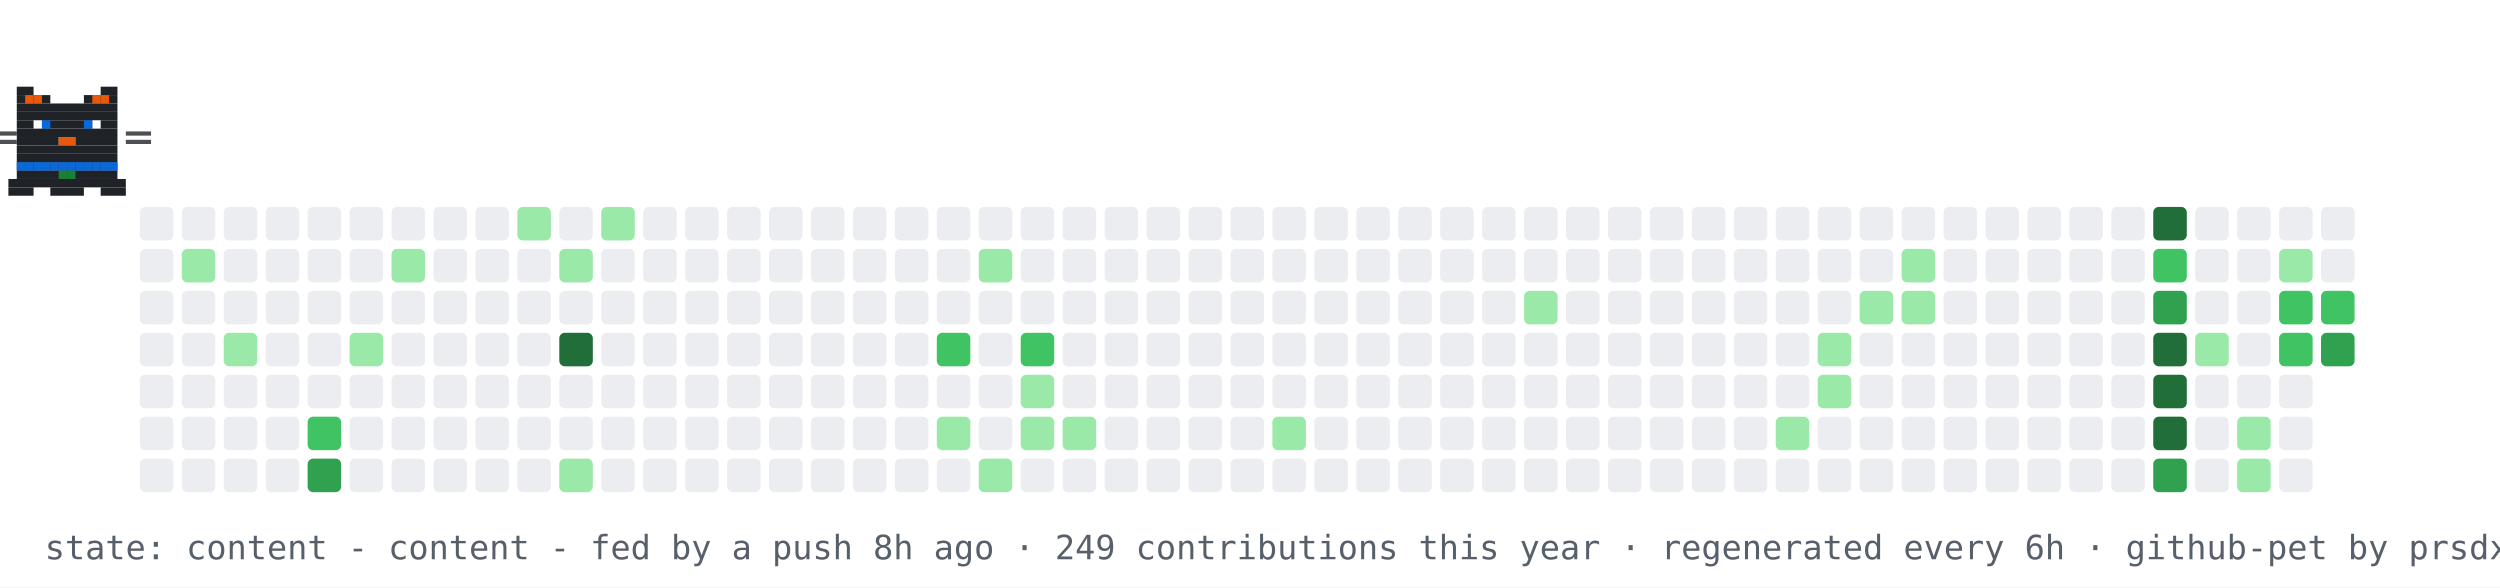
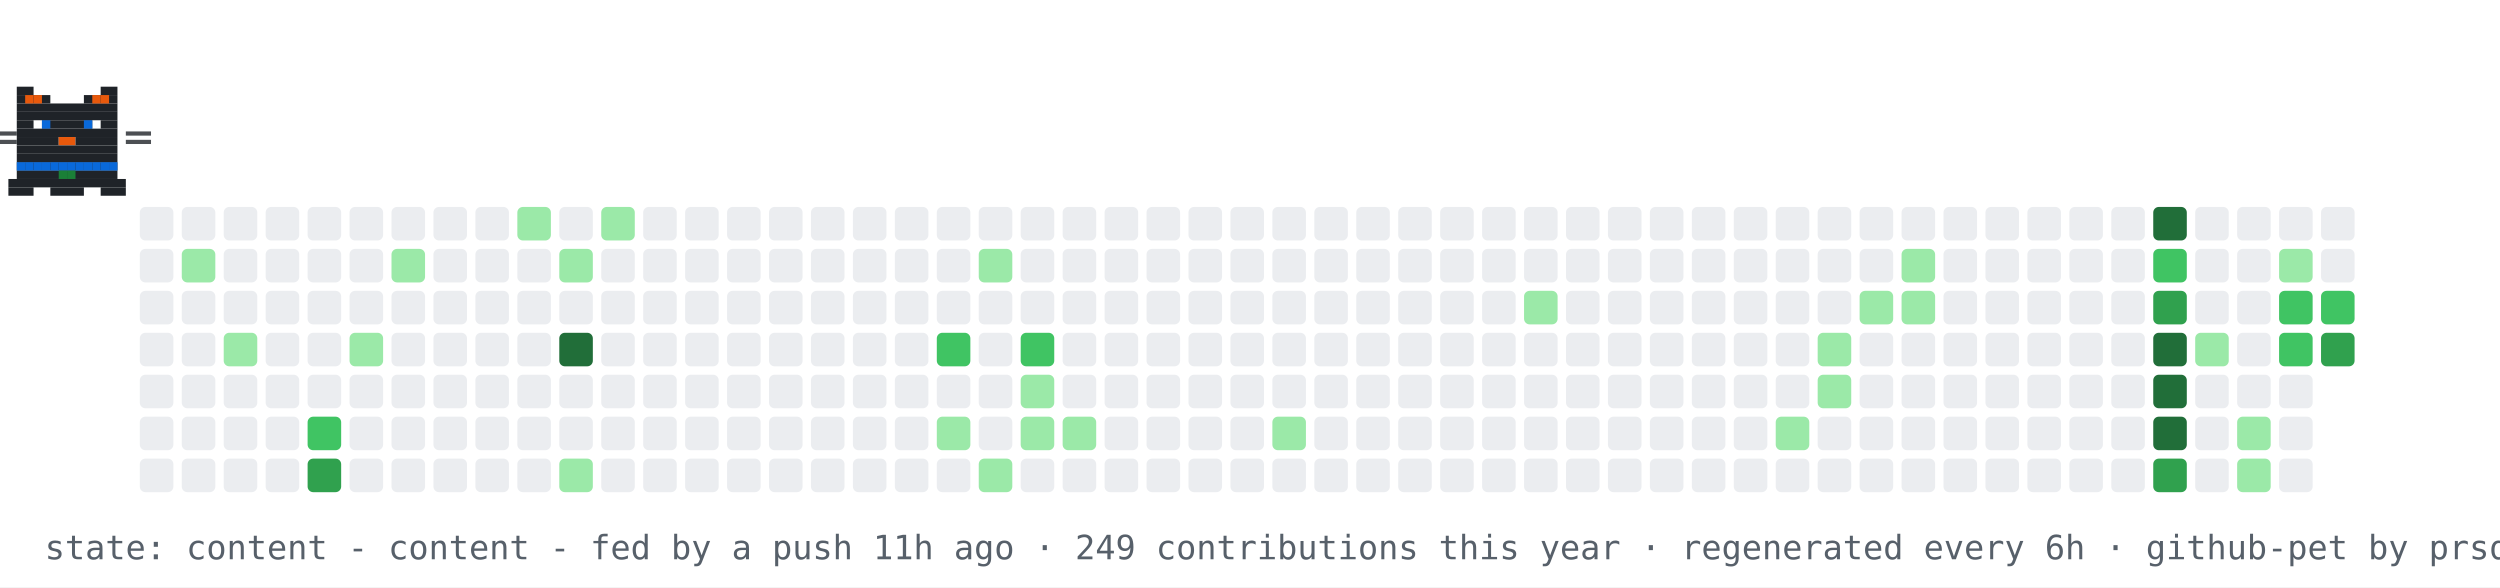
<svg xmlns="http://www.w3.org/2000/svg" width="894" height="210" viewBox="0 0 894 210" role="img" aria-label="contribution graph cat: content">
  <rect width="894" height="210" fill="#ffffff" />
  <rect x="50" y="74" width="12" height="12" rx="2" fill="#ebedf0" />
  <rect x="50" y="89" width="12" height="12" rx="2" fill="#ebedf0" />
  <rect x="50" y="104" width="12" height="12" rx="2" fill="#ebedf0" />
  <rect x="50" y="119" width="12" height="12" rx="2" fill="#ebedf0" />
  <rect x="50" y="134" width="12" height="12" rx="2" fill="#ebedf0" />
  <rect x="50" y="149" width="12" height="12" rx="2" fill="#ebedf0" />
  <rect x="50" y="164" width="12" height="12" rx="2" fill="#ebedf0" />
  <rect x="65" y="74" width="12" height="12" rx="2" fill="#ebedf0" />
  <rect x="65" y="89" width="12" height="12" rx="2" fill="#9be9a8" />
  <rect x="65" y="104" width="12" height="12" rx="2" fill="#ebedf0" />
  <rect x="65" y="119" width="12" height="12" rx="2" fill="#ebedf0" />
  <rect x="65" y="134" width="12" height="12" rx="2" fill="#ebedf0" />
  <rect x="65" y="149" width="12" height="12" rx="2" fill="#ebedf0" />
  <rect x="65" y="164" width="12" height="12" rx="2" fill="#ebedf0" />
  <rect x="80" y="74" width="12" height="12" rx="2" fill="#ebedf0" />
  <rect x="80" y="89" width="12" height="12" rx="2" fill="#ebedf0" />
  <rect x="80" y="104" width="12" height="12" rx="2" fill="#ebedf0" />
  <rect x="80" y="119" width="12" height="12" rx="2" fill="#9be9a8" />
  <rect x="80" y="134" width="12" height="12" rx="2" fill="#ebedf0" />
  <rect x="80" y="149" width="12" height="12" rx="2" fill="#ebedf0" />
  <rect x="80" y="164" width="12" height="12" rx="2" fill="#ebedf0" />
  <rect x="95" y="74" width="12" height="12" rx="2" fill="#ebedf0" />
  <rect x="95" y="89" width="12" height="12" rx="2" fill="#ebedf0" />
  <rect x="95" y="104" width="12" height="12" rx="2" fill="#ebedf0" />
  <rect x="95" y="119" width="12" height="12" rx="2" fill="#ebedf0" />
  <rect x="95" y="134" width="12" height="12" rx="2" fill="#ebedf0" />
  <rect x="95" y="149" width="12" height="12" rx="2" fill="#ebedf0" />
  <rect x="95" y="164" width="12" height="12" rx="2" fill="#ebedf0" />
  <rect x="110" y="74" width="12" height="12" rx="2" fill="#ebedf0" />
  <rect x="110" y="89" width="12" height="12" rx="2" fill="#ebedf0" />
  <rect x="110" y="104" width="12" height="12" rx="2" fill="#ebedf0" />
  <rect x="110" y="119" width="12" height="12" rx="2" fill="#ebedf0" />
  <rect x="110" y="134" width="12" height="12" rx="2" fill="#ebedf0" />
  <rect x="110" y="149" width="12" height="12" rx="2" fill="#40c463" />
  <rect x="110" y="164" width="12" height="12" rx="2" fill="#30a14e" />
  <rect x="125" y="74" width="12" height="12" rx="2" fill="#ebedf0" />
  <rect x="125" y="89" width="12" height="12" rx="2" fill="#ebedf0" />
  <rect x="125" y="104" width="12" height="12" rx="2" fill="#ebedf0" />
  <rect x="125" y="119" width="12" height="12" rx="2" fill="#9be9a8" />
  <rect x="125" y="134" width="12" height="12" rx="2" fill="#ebedf0" />
  <rect x="125" y="149" width="12" height="12" rx="2" fill="#ebedf0" />
  <rect x="125" y="164" width="12" height="12" rx="2" fill="#ebedf0" />
  <rect x="140" y="74" width="12" height="12" rx="2" fill="#ebedf0" />
  <rect x="140" y="89" width="12" height="12" rx="2" fill="#9be9a8" />
  <rect x="140" y="104" width="12" height="12" rx="2" fill="#ebedf0" />
  <rect x="140" y="119" width="12" height="12" rx="2" fill="#ebedf0" />
  <rect x="140" y="134" width="12" height="12" rx="2" fill="#ebedf0" />
  <rect x="140" y="149" width="12" height="12" rx="2" fill="#ebedf0" />
  <rect x="140" y="164" width="12" height="12" rx="2" fill="#ebedf0" />
  <rect x="155" y="74" width="12" height="12" rx="2" fill="#ebedf0" />
  <rect x="155" y="89" width="12" height="12" rx="2" fill="#ebedf0" />
  <rect x="155" y="104" width="12" height="12" rx="2" fill="#ebedf0" />
  <rect x="155" y="119" width="12" height="12" rx="2" fill="#ebedf0" />
  <rect x="155" y="134" width="12" height="12" rx="2" fill="#ebedf0" />
  <rect x="155" y="149" width="12" height="12" rx="2" fill="#ebedf0" />
  <rect x="155" y="164" width="12" height="12" rx="2" fill="#ebedf0" />
  <rect x="170" y="74" width="12" height="12" rx="2" fill="#ebedf0" />
  <rect x="170" y="89" width="12" height="12" rx="2" fill="#ebedf0" />
  <rect x="170" y="104" width="12" height="12" rx="2" fill="#ebedf0" />
  <rect x="170" y="119" width="12" height="12" rx="2" fill="#ebedf0" />
  <rect x="170" y="134" width="12" height="12" rx="2" fill="#ebedf0" />
  <rect x="170" y="149" width="12" height="12" rx="2" fill="#ebedf0" />
  <rect x="170" y="164" width="12" height="12" rx="2" fill="#ebedf0" />
  <rect x="185" y="74" width="12" height="12" rx="2" fill="#9be9a8" />
  <rect x="185" y="89" width="12" height="12" rx="2" fill="#ebedf0" />
  <rect x="185" y="104" width="12" height="12" rx="2" fill="#ebedf0" />
  <rect x="185" y="119" width="12" height="12" rx="2" fill="#ebedf0" />
  <rect x="185" y="134" width="12" height="12" rx="2" fill="#ebedf0" />
  <rect x="185" y="149" width="12" height="12" rx="2" fill="#ebedf0" />
  <rect x="185" y="164" width="12" height="12" rx="2" fill="#ebedf0" />
  <rect x="200" y="74" width="12" height="12" rx="2" fill="#ebedf0" />
  <rect x="200" y="89" width="12" height="12" rx="2" fill="#9be9a8" />
  <rect x="200" y="104" width="12" height="12" rx="2" fill="#ebedf0" />
  <rect x="200" y="119" width="12" height="12" rx="2" fill="#216e39" />
  <rect x="200" y="134" width="12" height="12" rx="2" fill="#ebedf0" />
  <rect x="200" y="149" width="12" height="12" rx="2" fill="#ebedf0" />
  <rect x="200" y="164" width="12" height="12" rx="2" fill="#9be9a8" />
  <rect x="215" y="74" width="12" height="12" rx="2" fill="#9be9a8" />
  <rect x="215" y="89" width="12" height="12" rx="2" fill="#ebedf0" />
  <rect x="215" y="104" width="12" height="12" rx="2" fill="#ebedf0" />
  <rect x="215" y="119" width="12" height="12" rx="2" fill="#ebedf0" />
  <rect x="215" y="134" width="12" height="12" rx="2" fill="#ebedf0" />
  <rect x="215" y="149" width="12" height="12" rx="2" fill="#ebedf0" />
  <rect x="215" y="164" width="12" height="12" rx="2" fill="#ebedf0" />
  <rect x="230" y="74" width="12" height="12" rx="2" fill="#ebedf0" />
  <rect x="230" y="89" width="12" height="12" rx="2" fill="#ebedf0" />
  <rect x="230" y="104" width="12" height="12" rx="2" fill="#ebedf0" />
  <rect x="230" y="119" width="12" height="12" rx="2" fill="#ebedf0" />
  <rect x="230" y="134" width="12" height="12" rx="2" fill="#ebedf0" />
  <rect x="230" y="149" width="12" height="12" rx="2" fill="#ebedf0" />
  <rect x="230" y="164" width="12" height="12" rx="2" fill="#ebedf0" />
  <rect x="245" y="74" width="12" height="12" rx="2" fill="#ebedf0" />
  <rect x="245" y="89" width="12" height="12" rx="2" fill="#ebedf0" />
  <rect x="245" y="104" width="12" height="12" rx="2" fill="#ebedf0" />
  <rect x="245" y="119" width="12" height="12" rx="2" fill="#ebedf0" />
  <rect x="245" y="134" width="12" height="12" rx="2" fill="#ebedf0" />
  <rect x="245" y="149" width="12" height="12" rx="2" fill="#ebedf0" />
  <rect x="245" y="164" width="12" height="12" rx="2" fill="#ebedf0" />
  <rect x="260" y="74" width="12" height="12" rx="2" fill="#ebedf0" />
  <rect x="260" y="89" width="12" height="12" rx="2" fill="#ebedf0" />
  <rect x="260" y="104" width="12" height="12" rx="2" fill="#ebedf0" />
  <rect x="260" y="119" width="12" height="12" rx="2" fill="#ebedf0" />
  <rect x="260" y="134" width="12" height="12" rx="2" fill="#ebedf0" />
  <rect x="260" y="149" width="12" height="12" rx="2" fill="#ebedf0" />
  <rect x="260" y="164" width="12" height="12" rx="2" fill="#ebedf0" />
  <rect x="275" y="74" width="12" height="12" rx="2" fill="#ebedf0" />
  <rect x="275" y="89" width="12" height="12" rx="2" fill="#ebedf0" />
  <rect x="275" y="104" width="12" height="12" rx="2" fill="#ebedf0" />
  <rect x="275" y="119" width="12" height="12" rx="2" fill="#ebedf0" />
  <rect x="275" y="134" width="12" height="12" rx="2" fill="#ebedf0" />
  <rect x="275" y="149" width="12" height="12" rx="2" fill="#ebedf0" />
  <rect x="275" y="164" width="12" height="12" rx="2" fill="#ebedf0" />
  <rect x="290" y="74" width="12" height="12" rx="2" fill="#ebedf0" />
  <rect x="290" y="89" width="12" height="12" rx="2" fill="#ebedf0" />
  <rect x="290" y="104" width="12" height="12" rx="2" fill="#ebedf0" />
  <rect x="290" y="119" width="12" height="12" rx="2" fill="#ebedf0" />
  <rect x="290" y="134" width="12" height="12" rx="2" fill="#ebedf0" />
  <rect x="290" y="149" width="12" height="12" rx="2" fill="#ebedf0" />
  <rect x="290" y="164" width="12" height="12" rx="2" fill="#ebedf0" />
  <rect x="305" y="74" width="12" height="12" rx="2" fill="#ebedf0" />
  <rect x="305" y="89" width="12" height="12" rx="2" fill="#ebedf0" />
  <rect x="305" y="104" width="12" height="12" rx="2" fill="#ebedf0" />
  <rect x="305" y="119" width="12" height="12" rx="2" fill="#ebedf0" />
  <rect x="305" y="134" width="12" height="12" rx="2" fill="#ebedf0" />
  <rect x="305" y="149" width="12" height="12" rx="2" fill="#ebedf0" />
  <rect x="305" y="164" width="12" height="12" rx="2" fill="#ebedf0" />
  <rect x="320" y="74" width="12" height="12" rx="2" fill="#ebedf0" />
  <rect x="320" y="89" width="12" height="12" rx="2" fill="#ebedf0" />
  <rect x="320" y="104" width="12" height="12" rx="2" fill="#ebedf0" />
  <rect x="320" y="119" width="12" height="12" rx="2" fill="#ebedf0" />
  <rect x="320" y="134" width="12" height="12" rx="2" fill="#ebedf0" />
  <rect x="320" y="149" width="12" height="12" rx="2" fill="#ebedf0" />
  <rect x="320" y="164" width="12" height="12" rx="2" fill="#ebedf0" />
  <rect x="335" y="74" width="12" height="12" rx="2" fill="#ebedf0" />
  <rect x="335" y="89" width="12" height="12" rx="2" fill="#ebedf0" />
  <rect x="335" y="104" width="12" height="12" rx="2" fill="#ebedf0" />
  <rect x="335" y="119" width="12" height="12" rx="2" fill="#40c463" />
  <rect x="335" y="134" width="12" height="12" rx="2" fill="#ebedf0" />
  <rect x="335" y="149" width="12" height="12" rx="2" fill="#9be9a8" />
  <rect x="335" y="164" width="12" height="12" rx="2" fill="#ebedf0" />
  <rect x="350" y="74" width="12" height="12" rx="2" fill="#ebedf0" />
  <rect x="350" y="89" width="12" height="12" rx="2" fill="#9be9a8" />
  <rect x="350" y="104" width="12" height="12" rx="2" fill="#ebedf0" />
  <rect x="350" y="119" width="12" height="12" rx="2" fill="#ebedf0" />
  <rect x="350" y="134" width="12" height="12" rx="2" fill="#ebedf0" />
  <rect x="350" y="149" width="12" height="12" rx="2" fill="#ebedf0" />
  <rect x="350" y="164" width="12" height="12" rx="2" fill="#9be9a8" />
  <rect x="365" y="74" width="12" height="12" rx="2" fill="#ebedf0" />
  <rect x="365" y="89" width="12" height="12" rx="2" fill="#ebedf0" />
  <rect x="365" y="104" width="12" height="12" rx="2" fill="#ebedf0" />
  <rect x="365" y="119" width="12" height="12" rx="2" fill="#40c463" />
  <rect x="365" y="134" width="12" height="12" rx="2" fill="#9be9a8" />
  <rect x="365" y="149" width="12" height="12" rx="2" fill="#9be9a8" />
  <rect x="365" y="164" width="12" height="12" rx="2" fill="#ebedf0" />
  <rect x="380" y="74" width="12" height="12" rx="2" fill="#ebedf0" />
  <rect x="380" y="89" width="12" height="12" rx="2" fill="#ebedf0" />
  <rect x="380" y="104" width="12" height="12" rx="2" fill="#ebedf0" />
  <rect x="380" y="119" width="12" height="12" rx="2" fill="#ebedf0" />
  <rect x="380" y="134" width="12" height="12" rx="2" fill="#ebedf0" />
  <rect x="380" y="149" width="12" height="12" rx="2" fill="#9be9a8" />
  <rect x="380" y="164" width="12" height="12" rx="2" fill="#ebedf0" />
  <rect x="395" y="74" width="12" height="12" rx="2" fill="#ebedf0" />
  <rect x="395" y="89" width="12" height="12" rx="2" fill="#ebedf0" />
  <rect x="395" y="104" width="12" height="12" rx="2" fill="#ebedf0" />
  <rect x="395" y="119" width="12" height="12" rx="2" fill="#ebedf0" />
  <rect x="395" y="134" width="12" height="12" rx="2" fill="#ebedf0" />
  <rect x="395" y="149" width="12" height="12" rx="2" fill="#ebedf0" />
  <rect x="395" y="164" width="12" height="12" rx="2" fill="#ebedf0" />
  <rect x="410" y="74" width="12" height="12" rx="2" fill="#ebedf0" />
  <rect x="410" y="89" width="12" height="12" rx="2" fill="#ebedf0" />
  <rect x="410" y="104" width="12" height="12" rx="2" fill="#ebedf0" />
  <rect x="410" y="119" width="12" height="12" rx="2" fill="#ebedf0" />
  <rect x="410" y="134" width="12" height="12" rx="2" fill="#ebedf0" />
  <rect x="410" y="149" width="12" height="12" rx="2" fill="#ebedf0" />
  <rect x="410" y="164" width="12" height="12" rx="2" fill="#ebedf0" />
  <rect x="425" y="74" width="12" height="12" rx="2" fill="#ebedf0" />
  <rect x="425" y="89" width="12" height="12" rx="2" fill="#ebedf0" />
  <rect x="425" y="104" width="12" height="12" rx="2" fill="#ebedf0" />
  <rect x="425" y="119" width="12" height="12" rx="2" fill="#ebedf0" />
  <rect x="425" y="134" width="12" height="12" rx="2" fill="#ebedf0" />
  <rect x="425" y="149" width="12" height="12" rx="2" fill="#ebedf0" />
  <rect x="425" y="164" width="12" height="12" rx="2" fill="#ebedf0" />
  <rect x="440" y="74" width="12" height="12" rx="2" fill="#ebedf0" />
  <rect x="440" y="89" width="12" height="12" rx="2" fill="#ebedf0" />
  <rect x="440" y="104" width="12" height="12" rx="2" fill="#ebedf0" />
  <rect x="440" y="119" width="12" height="12" rx="2" fill="#ebedf0" />
  <rect x="440" y="134" width="12" height="12" rx="2" fill="#ebedf0" />
  <rect x="440" y="149" width="12" height="12" rx="2" fill="#ebedf0" />
  <rect x="440" y="164" width="12" height="12" rx="2" fill="#ebedf0" />
  <rect x="455" y="74" width="12" height="12" rx="2" fill="#ebedf0" />
  <rect x="455" y="89" width="12" height="12" rx="2" fill="#ebedf0" />
  <rect x="455" y="104" width="12" height="12" rx="2" fill="#ebedf0" />
  <rect x="455" y="119" width="12" height="12" rx="2" fill="#ebedf0" />
  <rect x="455" y="134" width="12" height="12" rx="2" fill="#ebedf0" />
  <rect x="455" y="149" width="12" height="12" rx="2" fill="#9be9a8" />
  <rect x="455" y="164" width="12" height="12" rx="2" fill="#ebedf0" />
  <rect x="470" y="74" width="12" height="12" rx="2" fill="#ebedf0" />
  <rect x="470" y="89" width="12" height="12" rx="2" fill="#ebedf0" />
  <rect x="470" y="104" width="12" height="12" rx="2" fill="#ebedf0" />
  <rect x="470" y="119" width="12" height="12" rx="2" fill="#ebedf0" />
  <rect x="470" y="134" width="12" height="12" rx="2" fill="#ebedf0" />
  <rect x="470" y="149" width="12" height="12" rx="2" fill="#ebedf0" />
  <rect x="470" y="164" width="12" height="12" rx="2" fill="#ebedf0" />
  <rect x="485" y="74" width="12" height="12" rx="2" fill="#ebedf0" />
  <rect x="485" y="89" width="12" height="12" rx="2" fill="#ebedf0" />
  <rect x="485" y="104" width="12" height="12" rx="2" fill="#ebedf0" />
  <rect x="485" y="119" width="12" height="12" rx="2" fill="#ebedf0" />
  <rect x="485" y="134" width="12" height="12" rx="2" fill="#ebedf0" />
  <rect x="485" y="149" width="12" height="12" rx="2" fill="#ebedf0" />
  <rect x="485" y="164" width="12" height="12" rx="2" fill="#ebedf0" />
  <rect x="500" y="74" width="12" height="12" rx="2" fill="#ebedf0" />
  <rect x="500" y="89" width="12" height="12" rx="2" fill="#ebedf0" />
  <rect x="500" y="104" width="12" height="12" rx="2" fill="#ebedf0" />
  <rect x="500" y="119" width="12" height="12" rx="2" fill="#ebedf0" />
  <rect x="500" y="134" width="12" height="12" rx="2" fill="#ebedf0" />
  <rect x="500" y="149" width="12" height="12" rx="2" fill="#ebedf0" />
  <rect x="500" y="164" width="12" height="12" rx="2" fill="#ebedf0" />
  <rect x="515" y="74" width="12" height="12" rx="2" fill="#ebedf0" />
  <rect x="515" y="89" width="12" height="12" rx="2" fill="#ebedf0" />
  <rect x="515" y="104" width="12" height="12" rx="2" fill="#ebedf0" />
  <rect x="515" y="119" width="12" height="12" rx="2" fill="#ebedf0" />
  <rect x="515" y="134" width="12" height="12" rx="2" fill="#ebedf0" />
  <rect x="515" y="149" width="12" height="12" rx="2" fill="#ebedf0" />
  <rect x="515" y="164" width="12" height="12" rx="2" fill="#ebedf0" />
  <rect x="530" y="74" width="12" height="12" rx="2" fill="#ebedf0" />
  <rect x="530" y="89" width="12" height="12" rx="2" fill="#ebedf0" />
  <rect x="530" y="104" width="12" height="12" rx="2" fill="#ebedf0" />
  <rect x="530" y="119" width="12" height="12" rx="2" fill="#ebedf0" />
  <rect x="530" y="134" width="12" height="12" rx="2" fill="#ebedf0" />
  <rect x="530" y="149" width="12" height="12" rx="2" fill="#ebedf0" />
  <rect x="530" y="164" width="12" height="12" rx="2" fill="#ebedf0" />
  <rect x="545" y="74" width="12" height="12" rx="2" fill="#ebedf0" />
  <rect x="545" y="89" width="12" height="12" rx="2" fill="#ebedf0" />
  <rect x="545" y="104" width="12" height="12" rx="2" fill="#9be9a8" />
  <rect x="545" y="119" width="12" height="12" rx="2" fill="#ebedf0" />
  <rect x="545" y="134" width="12" height="12" rx="2" fill="#ebedf0" />
  <rect x="545" y="149" width="12" height="12" rx="2" fill="#ebedf0" />
  <rect x="545" y="164" width="12" height="12" rx="2" fill="#ebedf0" />
  <rect x="560" y="74" width="12" height="12" rx="2" fill="#ebedf0" />
  <rect x="560" y="89" width="12" height="12" rx="2" fill="#ebedf0" />
  <rect x="560" y="104" width="12" height="12" rx="2" fill="#ebedf0" />
  <rect x="560" y="119" width="12" height="12" rx="2" fill="#ebedf0" />
  <rect x="560" y="134" width="12" height="12" rx="2" fill="#ebedf0" />
  <rect x="560" y="149" width="12" height="12" rx="2" fill="#ebedf0" />
  <rect x="560" y="164" width="12" height="12" rx="2" fill="#ebedf0" />
  <rect x="575" y="74" width="12" height="12" rx="2" fill="#ebedf0" />
  <rect x="575" y="89" width="12" height="12" rx="2" fill="#ebedf0" />
  <rect x="575" y="104" width="12" height="12" rx="2" fill="#ebedf0" />
  <rect x="575" y="119" width="12" height="12" rx="2" fill="#ebedf0" />
  <rect x="575" y="134" width="12" height="12" rx="2" fill="#ebedf0" />
  <rect x="575" y="149" width="12" height="12" rx="2" fill="#ebedf0" />
  <rect x="575" y="164" width="12" height="12" rx="2" fill="#ebedf0" />
  <rect x="590" y="74" width="12" height="12" rx="2" fill="#ebedf0" />
  <rect x="590" y="89" width="12" height="12" rx="2" fill="#ebedf0" />
  <rect x="590" y="104" width="12" height="12" rx="2" fill="#ebedf0" />
  <rect x="590" y="119" width="12" height="12" rx="2" fill="#ebedf0" />
  <rect x="590" y="134" width="12" height="12" rx="2" fill="#ebedf0" />
  <rect x="590" y="149" width="12" height="12" rx="2" fill="#ebedf0" />
  <rect x="590" y="164" width="12" height="12" rx="2" fill="#ebedf0" />
  <rect x="605" y="74" width="12" height="12" rx="2" fill="#ebedf0" />
  <rect x="605" y="89" width="12" height="12" rx="2" fill="#ebedf0" />
  <rect x="605" y="104" width="12" height="12" rx="2" fill="#ebedf0" />
  <rect x="605" y="119" width="12" height="12" rx="2" fill="#ebedf0" />
  <rect x="605" y="134" width="12" height="12" rx="2" fill="#ebedf0" />
  <rect x="605" y="149" width="12" height="12" rx="2" fill="#ebedf0" />
  <rect x="605" y="164" width="12" height="12" rx="2" fill="#ebedf0" />
  <rect x="620" y="74" width="12" height="12" rx="2" fill="#ebedf0" />
  <rect x="620" y="89" width="12" height="12" rx="2" fill="#ebedf0" />
  <rect x="620" y="104" width="12" height="12" rx="2" fill="#ebedf0" />
  <rect x="620" y="119" width="12" height="12" rx="2" fill="#ebedf0" />
  <rect x="620" y="134" width="12" height="12" rx="2" fill="#ebedf0" />
  <rect x="620" y="149" width="12" height="12" rx="2" fill="#ebedf0" />
  <rect x="620" y="164" width="12" height="12" rx="2" fill="#ebedf0" />
  <rect x="635" y="74" width="12" height="12" rx="2" fill="#ebedf0" />
  <rect x="635" y="89" width="12" height="12" rx="2" fill="#ebedf0" />
  <rect x="635" y="104" width="12" height="12" rx="2" fill="#ebedf0" />
  <rect x="635" y="119" width="12" height="12" rx="2" fill="#ebedf0" />
  <rect x="635" y="134" width="12" height="12" rx="2" fill="#ebedf0" />
  <rect x="635" y="149" width="12" height="12" rx="2" fill="#9be9a8" />
  <rect x="635" y="164" width="12" height="12" rx="2" fill="#ebedf0" />
  <rect x="650" y="74" width="12" height="12" rx="2" fill="#ebedf0" />
  <rect x="650" y="89" width="12" height="12" rx="2" fill="#ebedf0" />
  <rect x="650" y="104" width="12" height="12" rx="2" fill="#ebedf0" />
  <rect x="650" y="119" width="12" height="12" rx="2" fill="#9be9a8" />
  <rect x="650" y="134" width="12" height="12" rx="2" fill="#9be9a8" />
  <rect x="650" y="149" width="12" height="12" rx="2" fill="#ebedf0" />
  <rect x="650" y="164" width="12" height="12" rx="2" fill="#ebedf0" />
  <rect x="665" y="74" width="12" height="12" rx="2" fill="#ebedf0" />
  <rect x="665" y="89" width="12" height="12" rx="2" fill="#ebedf0" />
  <rect x="665" y="104" width="12" height="12" rx="2" fill="#9be9a8" />
  <rect x="665" y="119" width="12" height="12" rx="2" fill="#ebedf0" />
  <rect x="665" y="134" width="12" height="12" rx="2" fill="#ebedf0" />
  <rect x="665" y="149" width="12" height="12" rx="2" fill="#ebedf0" />
  <rect x="665" y="164" width="12" height="12" rx="2" fill="#ebedf0" />
  <rect x="680" y="74" width="12" height="12" rx="2" fill="#ebedf0" />
  <rect x="680" y="89" width="12" height="12" rx="2" fill="#9be9a8" />
  <rect x="680" y="104" width="12" height="12" rx="2" fill="#9be9a8" />
  <rect x="680" y="119" width="12" height="12" rx="2" fill="#ebedf0" />
  <rect x="680" y="134" width="12" height="12" rx="2" fill="#ebedf0" />
  <rect x="680" y="149" width="12" height="12" rx="2" fill="#ebedf0" />
  <rect x="680" y="164" width="12" height="12" rx="2" fill="#ebedf0" />
  <rect x="695" y="74" width="12" height="12" rx="2" fill="#ebedf0" />
  <rect x="695" y="89" width="12" height="12" rx="2" fill="#ebedf0" />
  <rect x="695" y="104" width="12" height="12" rx="2" fill="#ebedf0" />
  <rect x="695" y="119" width="12" height="12" rx="2" fill="#ebedf0" />
  <rect x="695" y="134" width="12" height="12" rx="2" fill="#ebedf0" />
  <rect x="695" y="149" width="12" height="12" rx="2" fill="#ebedf0" />
  <rect x="695" y="164" width="12" height="12" rx="2" fill="#ebedf0" />
  <rect x="710" y="74" width="12" height="12" rx="2" fill="#ebedf0" />
  <rect x="710" y="89" width="12" height="12" rx="2" fill="#ebedf0" />
  <rect x="710" y="104" width="12" height="12" rx="2" fill="#ebedf0" />
  <rect x="710" y="119" width="12" height="12" rx="2" fill="#ebedf0" />
  <rect x="710" y="134" width="12" height="12" rx="2" fill="#ebedf0" />
  <rect x="710" y="149" width="12" height="12" rx="2" fill="#ebedf0" />
  <rect x="710" y="164" width="12" height="12" rx="2" fill="#ebedf0" />
  <rect x="725" y="74" width="12" height="12" rx="2" fill="#ebedf0" />
  <rect x="725" y="89" width="12" height="12" rx="2" fill="#ebedf0" />
  <rect x="725" y="104" width="12" height="12" rx="2" fill="#ebedf0" />
  <rect x="725" y="119" width="12" height="12" rx="2" fill="#ebedf0" />
  <rect x="725" y="134" width="12" height="12" rx="2" fill="#ebedf0" />
  <rect x="725" y="149" width="12" height="12" rx="2" fill="#ebedf0" />
  <rect x="725" y="164" width="12" height="12" rx="2" fill="#ebedf0" />
  <rect x="740" y="74" width="12" height="12" rx="2" fill="#ebedf0" />
  <rect x="740" y="89" width="12" height="12" rx="2" fill="#ebedf0" />
  <rect x="740" y="104" width="12" height="12" rx="2" fill="#ebedf0" />
  <rect x="740" y="119" width="12" height="12" rx="2" fill="#ebedf0" />
  <rect x="740" y="134" width="12" height="12" rx="2" fill="#ebedf0" />
  <rect x="740" y="149" width="12" height="12" rx="2" fill="#ebedf0" />
  <rect x="740" y="164" width="12" height="12" rx="2" fill="#ebedf0" />
  <rect x="755" y="74" width="12" height="12" rx="2" fill="#ebedf0" />
  <rect x="755" y="89" width="12" height="12" rx="2" fill="#ebedf0" />
  <rect x="755" y="104" width="12" height="12" rx="2" fill="#ebedf0" />
  <rect x="755" y="119" width="12" height="12" rx="2" fill="#ebedf0" />
  <rect x="755" y="134" width="12" height="12" rx="2" fill="#ebedf0" />
  <rect x="755" y="149" width="12" height="12" rx="2" fill="#ebedf0" />
  <rect x="755" y="164" width="12" height="12" rx="2" fill="#ebedf0" />
  <rect x="770" y="74" width="12" height="12" rx="2" fill="#216e39" />
  <rect x="770" y="89" width="12" height="12" rx="2" fill="#40c463" />
  <rect x="770" y="104" width="12" height="12" rx="2" fill="#30a14e" />
  <rect x="770" y="119" width="12" height="12" rx="2" fill="#216e39" />
  <rect x="770" y="134" width="12" height="12" rx="2" fill="#216e39" />
  <rect x="770" y="149" width="12" height="12" rx="2" fill="#216e39" />
  <rect x="770" y="164" width="12" height="12" rx="2" fill="#30a14e" />
  <rect x="785" y="74" width="12" height="12" rx="2" fill="#ebedf0" />
  <rect x="785" y="89" width="12" height="12" rx="2" fill="#ebedf0" />
  <rect x="785" y="104" width="12" height="12" rx="2" fill="#ebedf0" />
  <rect x="785" y="119" width="12" height="12" rx="2" fill="#9be9a8" />
  <rect x="785" y="134" width="12" height="12" rx="2" fill="#ebedf0" />
  <rect x="785" y="149" width="12" height="12" rx="2" fill="#ebedf0" />
  <rect x="785" y="164" width="12" height="12" rx="2" fill="#ebedf0" />
  <rect x="800" y="74" width="12" height="12" rx="2" fill="#ebedf0" />
  <rect x="800" y="89" width="12" height="12" rx="2" fill="#ebedf0" />
  <rect x="800" y="104" width="12" height="12" rx="2" fill="#ebedf0" />
  <rect x="800" y="119" width="12" height="12" rx="2" fill="#ebedf0" />
  <rect x="800" y="134" width="12" height="12" rx="2" fill="#ebedf0" />
  <rect x="800" y="149" width="12" height="12" rx="2" fill="#9be9a8" />
  <rect x="800" y="164" width="12" height="12" rx="2" fill="#9be9a8" />
  <rect x="815" y="74" width="12" height="12" rx="2" fill="#ebedf0" />
  <rect x="815" y="89" width="12" height="12" rx="2" fill="#9be9a8" />
  <rect x="815" y="104" width="12" height="12" rx="2" fill="#40c463" />
  <rect x="815" y="119" width="12" height="12" rx="2" fill="#40c463" />
  <rect x="815" y="134" width="12" height="12" rx="2" fill="#ebedf0" />
  <rect x="815" y="149" width="12" height="12" rx="2" fill="#ebedf0" />
  <rect x="815" y="164" width="12" height="12" rx="2" fill="#ebedf0" />
  <rect x="830" y="74" width="12" height="12" rx="2" fill="#ebedf0" />
  <rect x="830" y="89" width="12" height="12" rx="2" fill="#ebedf0" />
  <rect x="830" y="104" width="12" height="12" rx="2" fill="#40c463" />
  <rect x="830" y="119" width="12" height="12" rx="2" fill="#30a14e" />
  <g>
    <animateTransform attributeName="transform" type="translate" values="50 0;791 0;791 0;50 0;50 0" keyTimes="0;0.45;0.5;0.95;1" dur="30s" repeatCount="indefinite" />
    <g>
      <animateTransform attributeName="transform" type="translate" values="0 0;0 -4;0 0" keyTimes="0;0.5;1" dur="0.9s" repeatCount="indefinite" />
      <rect x="6" y="31" width="6" height="3" fill="#1f2328" />
      <rect x="36" y="31" width="6" height="3" fill="#1f2328" />
      <rect x="6" y="34" width="12" height="3" fill="#1f2328" />
      <rect x="30" y="34" width="12" height="3" fill="#1f2328" />
      <rect x="6" y="37" width="36" height="3" fill="#1f2328" />
      <rect x="6" y="40" width="36" height="3" fill="#1f2328" />
      <rect x="6" y="43" width="6" height="3" fill="#1f2328" />
      <rect x="15" y="43" width="18" height="3" fill="#1f2328" />
      <rect x="36" y="43" width="6" height="3" fill="#1f2328" />
      <rect x="6" y="46" width="36" height="3" fill="#1f2328" />
      <rect x="6" y="49" width="15" height="3" fill="#1f2328" />
      <rect x="21" y="49" width="6" height="3" fill="#e8590c" />
      <rect x="27" y="49" width="15" height="3" fill="#1f2328" />
      <rect x="6" y="52" width="36" height="3" fill="#1f2328" />
      <rect x="6" y="55" width="36" height="3" fill="#1f2328" />
      <rect x="6" y="58" width="36" height="3" fill="#1f2328" />
      <rect x="6" y="61" width="36" height="3" fill="#1f2328" />
      <rect x="3" y="64" width="42" height="3" fill="#1f2328" />
      <rect x="3" y="67" width="9" height="3" fill="#1f2328" />
      <rect x="18" y="67" width="12" height="3" fill="#1f2328" />
      <rect x="36" y="67" width="9" height="3" fill="#1f2328" />
      <rect x="9" y="34" width="3" height="3" fill="#e8590c" />
      <rect x="12" y="34" width="3" height="3" fill="#e8590c" />
      <rect x="33" y="34" width="3" height="3" fill="#e8590c" />
      <rect x="36" y="34" width="3" height="3" fill="#e8590c" />
      <rect x="6" y="58" width="3" height="3" fill="#0969da" />
      <rect x="9" y="58" width="3" height="3" fill="#0969da" />
      <rect x="12" y="58" width="3" height="3" fill="#0969da" />
      <rect x="15" y="58" width="3" height="3" fill="#0969da" />
      <rect x="18" y="58" width="3" height="3" fill="#0969da" />
      <rect x="21" y="58" width="3" height="3" fill="#0969da" />
      <rect x="24" y="58" width="3" height="3" fill="#0969da" />
      <rect x="27" y="58" width="3" height="3" fill="#0969da" />
      <rect x="30" y="58" width="3" height="3" fill="#0969da" />
      <rect x="33" y="58" width="3" height="3" fill="#0969da" />
      <rect x="36" y="58" width="3" height="3" fill="#0969da" />
      <rect x="39" y="58" width="3" height="3" fill="#0969da" />
      <rect x="21" y="61" width="3" height="3" fill="#1a7f37" />
      <rect x="24" y="61" width="3" height="3" fill="#1a7f37" />
      <rect x="-3" y="47" width="9" height="1.5" fill="#1f2328" opacity="0.8" />
      <rect x="-3" y="50" width="9" height="1.5" fill="#1f2328" opacity="0.8" />
      <rect x="45" y="47" width="9" height="1.5" fill="#1f2328" opacity="0.8" />
      <rect x="45" y="50" width="9" height="1.5" fill="#1f2328" opacity="0.8" />
      <g>
        <animate attributeName="opacity" values="1;0;1" keyTimes="0;0.96;1" calcMode="discrete" dur="4s" repeatCount="indefinite" />
        <rect x="15" y="43" width="3" height="3" fill="#0969da" />
        <rect x="30" y="43" width="3" height="3" fill="#0969da" />
      </g>
      <g opacity="0">
        <animate attributeName="opacity" values="0;1;0" keyTimes="0;0.96;1" calcMode="discrete" dur="4s" repeatCount="indefinite" />
        <rect x="15" y="43" width="6" height="3" fill="#ffffff" />
        <rect x="30" y="43" width="6" height="3" fill="#ffffff" />
      </g>
      <g opacity="0">
        <animateTransform attributeName="transform" type="translate" values="0 0;4 -12" dur="2.4s" begin="0.6s" repeatCount="indefinite" />
        <animate attributeName="opacity" values="0;1;1;0" keyTimes="0;0.2;0.7;1" dur="2.4s" begin="0.6s" repeatCount="indefinite" />
        <rect x="26" y="16" width="2" height="2" fill="#cf222e" />
        <rect x="30" y="16" width="2" height="2" fill="#cf222e" />
        <rect x="24" y="18" width="10" height="2" fill="#cf222e" />
        <rect x="24" y="20" width="10" height="2" fill="#cf222e" />
        <rect x="26" y="22" width="6" height="2" fill="#cf222e" />
        <rect x="28" y="24" width="2" height="2" fill="#cf222e" />
      </g>
      <g opacity="0">
        <animateTransform attributeName="transform" type="translate" values="0 0;4 -12" dur="2.4s" begin="2.1s" repeatCount="indefinite" />
        <animate attributeName="opacity" values="0;1;1;0" keyTimes="0;0.2;0.7;1" dur="2.4s" begin="2.1s" repeatCount="indefinite" />
        <rect x="35" y="16" width="2" height="2" fill="#cf222e" />
        <rect x="39" y="16" width="2" height="2" fill="#cf222e" />
        <rect x="33" y="18" width="10" height="2" fill="#cf222e" />
        <rect x="33" y="20" width="10" height="2" fill="#cf222e" />
        <rect x="35" y="22" width="6" height="2" fill="#cf222e" />
        <rect x="37" y="24" width="2" height="2" fill="#cf222e" />
      </g>
    </g>
  </g>
-   <text x="16" y="200" font-family="monospace" font-size="12" fill="#57606a">state: content - content - fed by a push 8h ago · 249 contributions this year · regenerated every 6h · github-pet by prsdx</text>
+   <text x="16" y="200" font-family="monospace" font-size="12" fill="#57606a">state: content - content - fed by a push 11h ago · 249 contributions this year · regenerated every 6h · github-pet by prsdx</text>
</svg>
